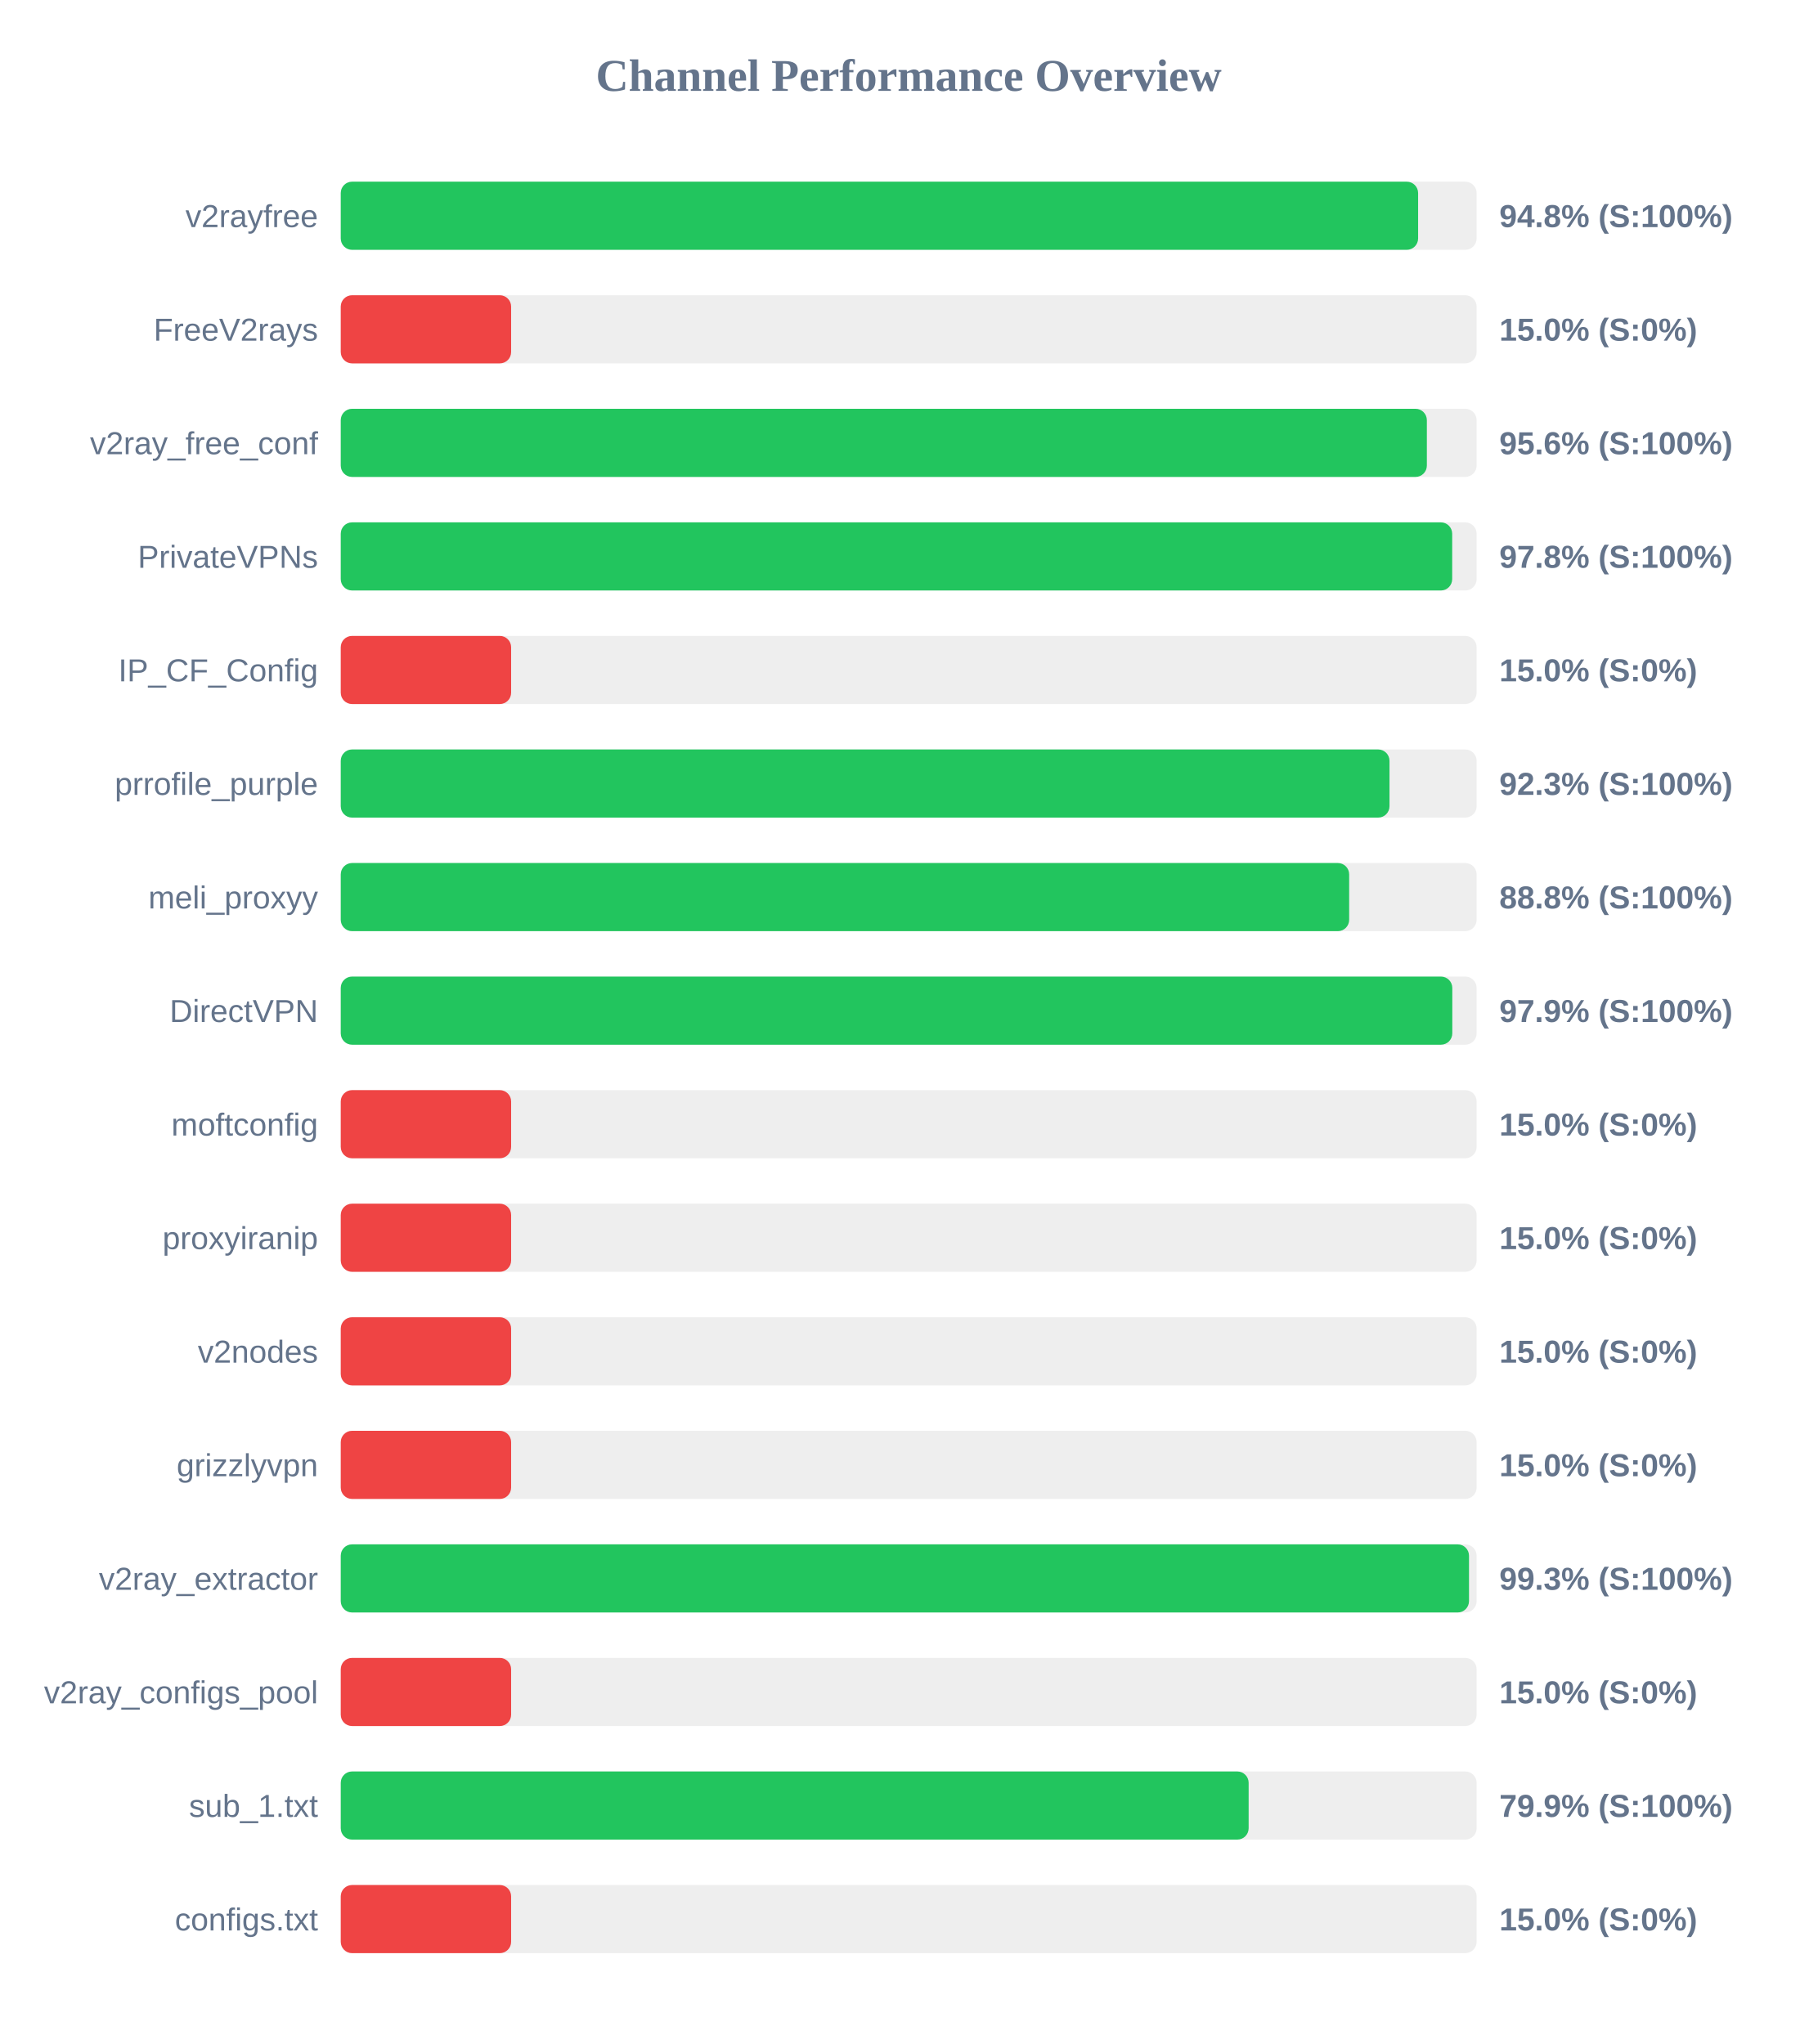
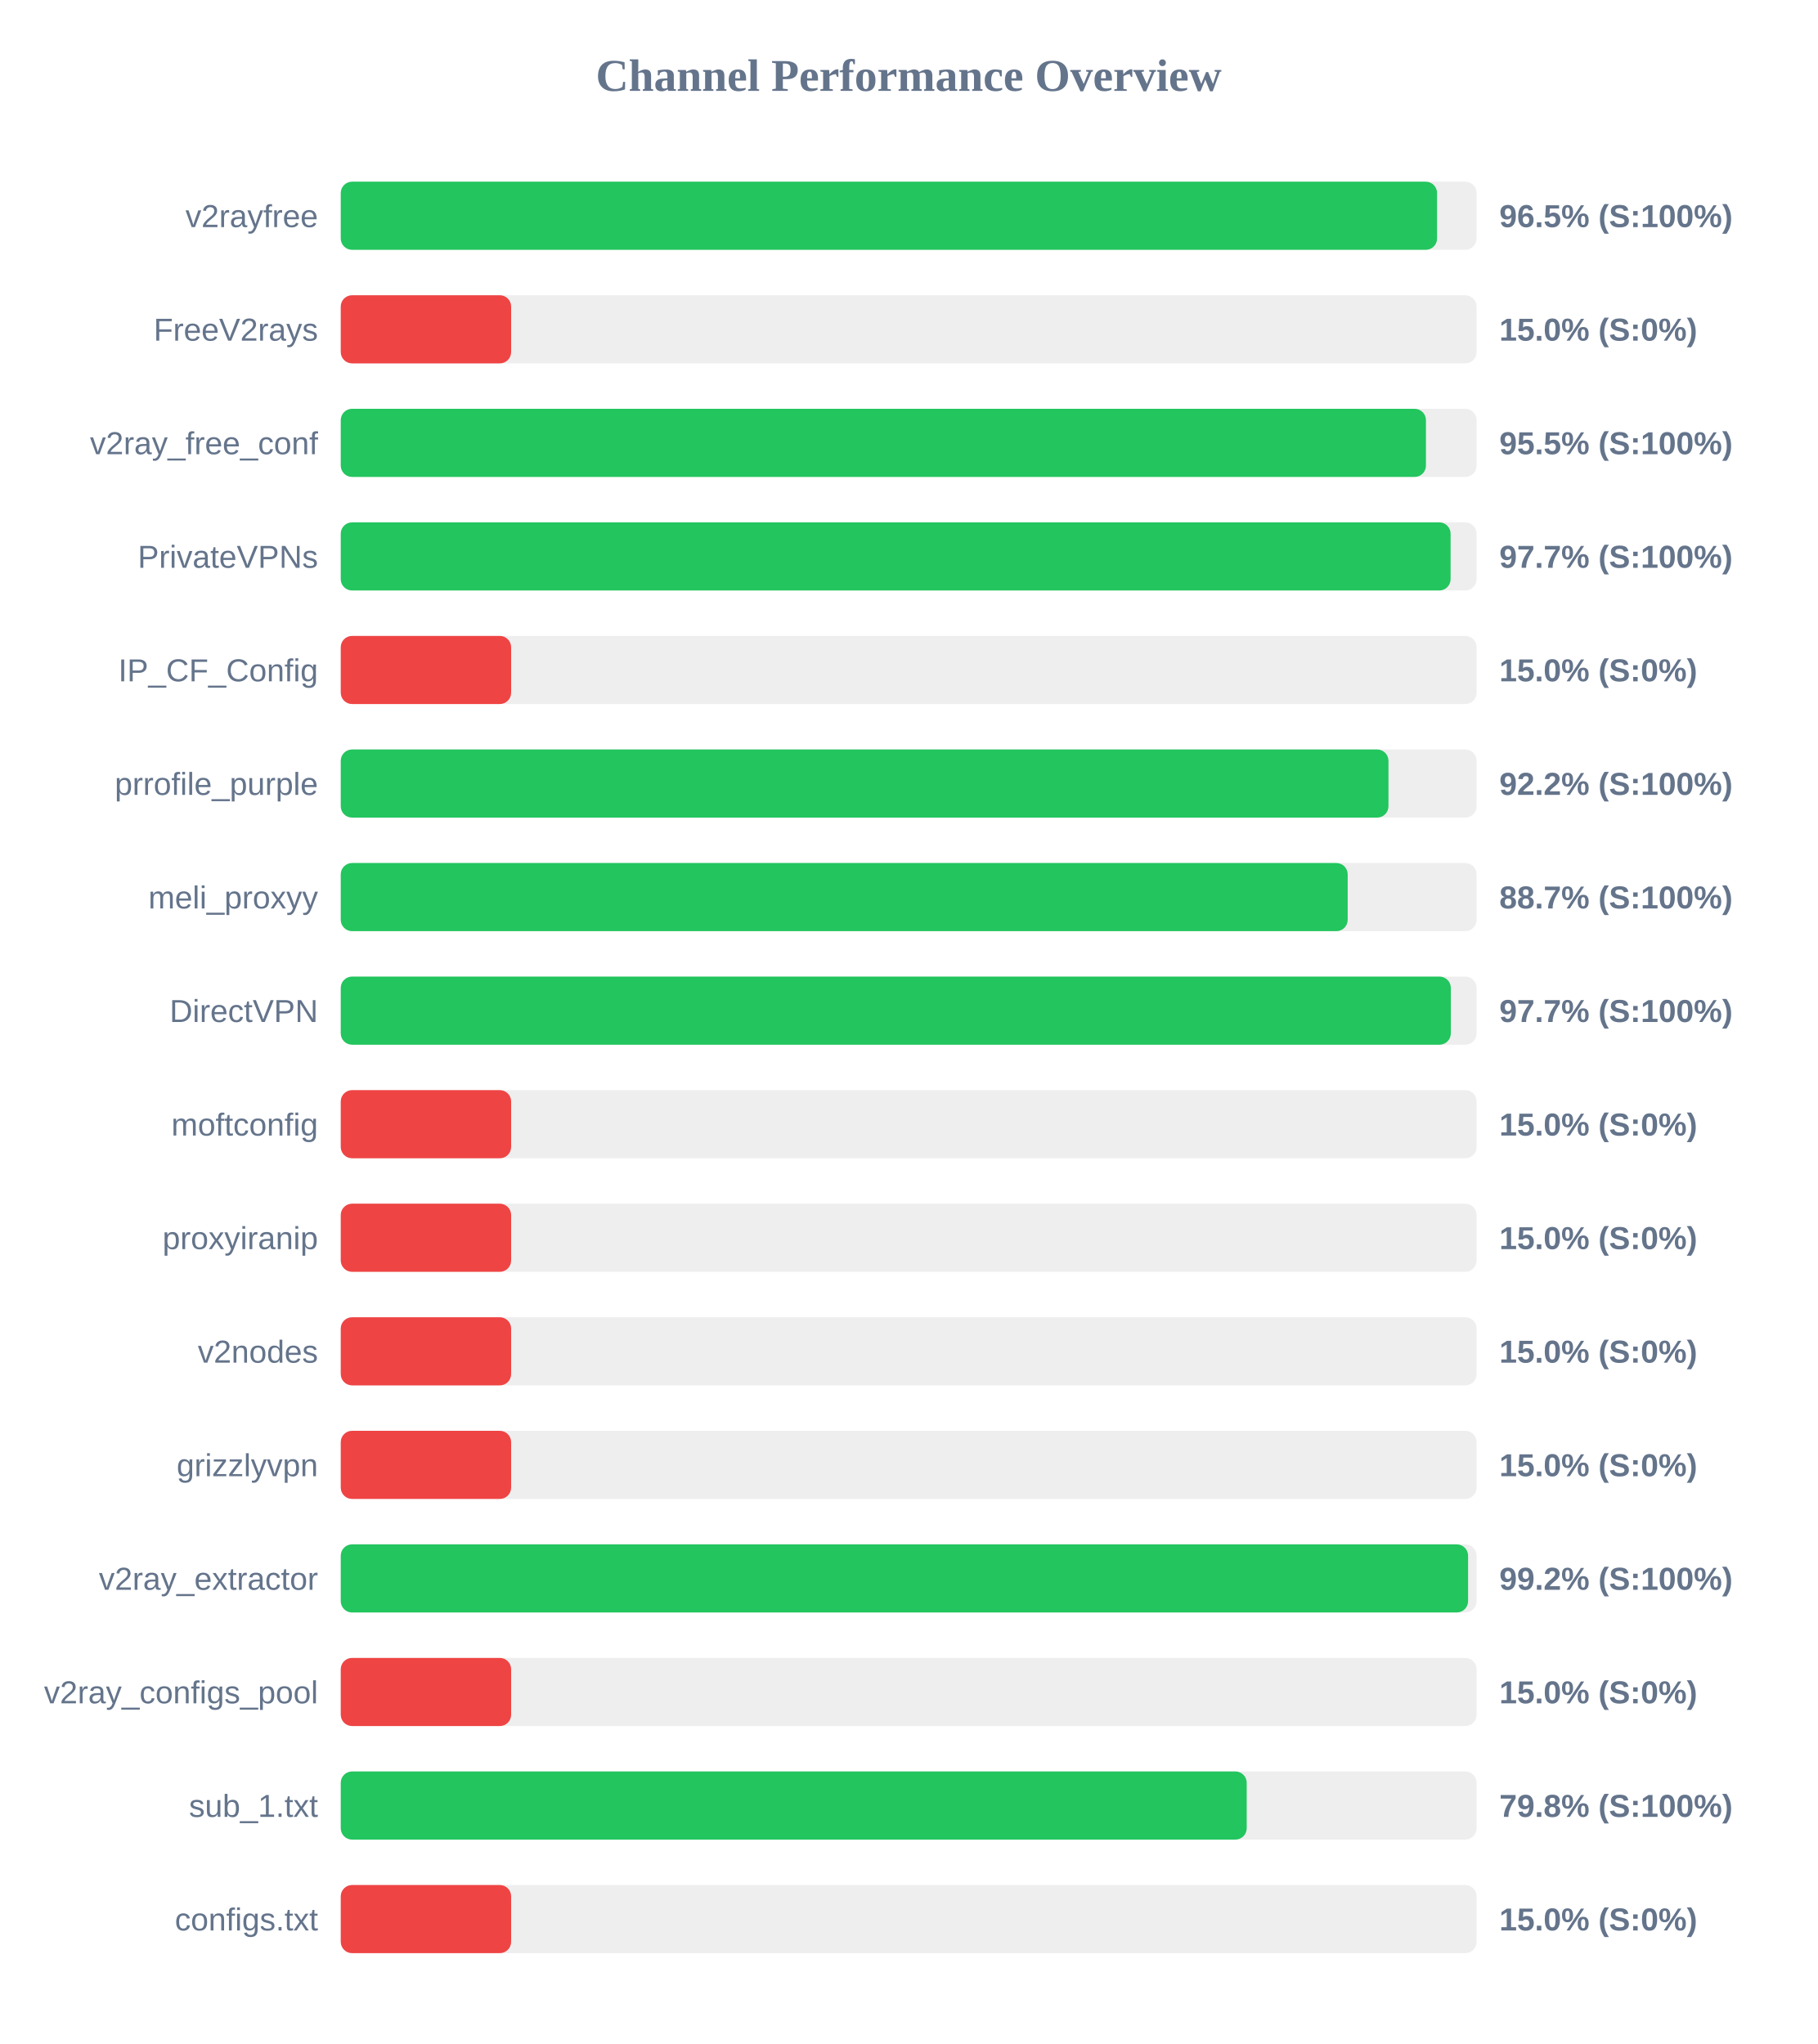
<svg xmlns="http://www.w3.org/2000/svg" width="800" height="900" version="1.1">
  <style>
        .row { font: 14px Arial; fill: #64748b; }
        .score { font: bold 14px Arial; fill: #64748b; }
    </style>
  <text x="400" y="40" text-anchor="middle" font-size="20px" font-weight="bold" fill="#64748b">Channel Performance Overview</text>
  <rect x="150" y="80" width="500" height="30" fill="#eee" rx="5" />
-   <rect x="150" y="80" width="474.25" height="30" fill="#22c55e" rx="5" />
+   <rect x="150" y="80" width="482.6" height="30" fill="#22c55e" rx="5" />
  <text x="140" y="100" text-anchor="end" class="row">v2rayfree</text>
-   <text x="660" y="100" text-anchor="start" class="score">94.8% (S:100%)</text>
+   <text x="660" y="100" text-anchor="start" class="score">96.5% (S:100%)</text>
  <rect x="150" y="130" width="500" height="30" fill="#eee" rx="5" />
  <rect x="150" y="130" width="75.0" height="30" fill="#ef4444" rx="5" />
  <text x="140" y="150" text-anchor="end" class="row">FreeV2rays</text>
  <text x="660" y="150" text-anchor="start" class="score">15.0% (S:0%)</text>
  <rect x="150" y="180" width="500" height="30" fill="#eee" rx="5" />
-   <rect x="150" y="180" width="478.1" height="30" fill="#22c55e" rx="5" />
+   <rect x="150" y="180" width="477.7" height="30" fill="#22c55e" rx="5" />
  <text x="140" y="200" text-anchor="end" class="row">v2ray_free_conf</text>
-   <text x="660" y="200" text-anchor="start" class="score">95.6% (S:100%)</text>
+   <text x="660" y="200" text-anchor="start" class="score">95.5% (S:100%)</text>
  <rect x="150" y="230" width="500" height="30" fill="#eee" rx="5" />
-   <rect x="150" y="230" width="489.25" height="30" fill="#22c55e" rx="5" />
+   <rect x="150" y="230" width="488.55" height="30" fill="#22c55e" rx="5" />
  <text x="140" y="250" text-anchor="end" class="row">PrivateVPNs</text>
-   <text x="660" y="250" text-anchor="start" class="score">97.8% (S:100%)</text>
+   <text x="660" y="250" text-anchor="start" class="score">97.7% (S:100%)</text>
  <rect x="150" y="280" width="500" height="30" fill="#eee" rx="5" />
  <rect x="150" y="280" width="75.0" height="30" fill="#ef4444" rx="5" />
  <text x="140" y="300" text-anchor="end" class="row">IP_CF_Config</text>
  <text x="660" y="300" text-anchor="start" class="score">15.0% (S:0%)</text>
  <rect x="150" y="330" width="500" height="30" fill="#eee" rx="5" />
-   <rect x="150" y="330" width="461.65" height="30" fill="#22c55e" rx="5" />
+   <rect x="150" y="330" width="461.2" height="30" fill="#22c55e" rx="5" />
  <text x="140" y="350" text-anchor="end" class="row">prrofile_purple</text>
-   <text x="660" y="350" text-anchor="start" class="score">92.3% (S:100%)</text>
+   <text x="660" y="350" text-anchor="start" class="score">92.2% (S:100%)</text>
  <rect x="150" y="380" width="500" height="30" fill="#eee" rx="5" />
-   <rect x="150" y="380" width="443.9" height="30" fill="#22c55e" rx="5" />
+   <rect x="150" y="380" width="443.25" height="30" fill="#22c55e" rx="5" />
  <text x="140" y="400" text-anchor="end" class="row">meli_proxyy</text>
-   <text x="660" y="400" text-anchor="start" class="score">88.8% (S:100%)</text>
+   <text x="660" y="400" text-anchor="start" class="score">88.7% (S:100%)</text>
  <rect x="150" y="430" width="500" height="30" fill="#eee" rx="5" />
-   <rect x="150" y="430" width="489.3" height="30" fill="#22c55e" rx="5" />
+   <rect x="150" y="430" width="488.65" height="30" fill="#22c55e" rx="5" />
  <text x="140" y="450" text-anchor="end" class="row">DirectVPN</text>
-   <text x="660" y="450" text-anchor="start" class="score">97.9% (S:100%)</text>
+   <text x="660" y="450" text-anchor="start" class="score">97.7% (S:100%)</text>
  <rect x="150" y="480" width="500" height="30" fill="#eee" rx="5" />
  <rect x="150" y="480" width="75.0" height="30" fill="#ef4444" rx="5" />
  <text x="140" y="500" text-anchor="end" class="row">moftconfig</text>
  <text x="660" y="500" text-anchor="start" class="score">15.0% (S:0%)</text>
  <rect x="150" y="530" width="500" height="30" fill="#eee" rx="5" />
  <rect x="150" y="530" width="75.0" height="30" fill="#ef4444" rx="5" />
  <text x="140" y="550" text-anchor="end" class="row">proxyiranip</text>
  <text x="660" y="550" text-anchor="start" class="score">15.0% (S:0%)</text>
  <rect x="150" y="580" width="500" height="30" fill="#eee" rx="5" />
  <rect x="150" y="580" width="75.0" height="30" fill="#ef4444" rx="5" />
  <text x="140" y="600" text-anchor="end" class="row">v2nodes</text>
  <text x="660" y="600" text-anchor="start" class="score">15.0% (S:0%)</text>
  <rect x="150" y="630" width="500" height="30" fill="#eee" rx="5" />
  <rect x="150" y="630" width="75.0" height="30" fill="#ef4444" rx="5" />
  <text x="140" y="650" text-anchor="end" class="row">grizzlyvpn</text>
  <text x="660" y="650" text-anchor="start" class="score">15.0% (S:0%)</text>
  <rect x="150" y="680" width="500" height="30" fill="#eee" rx="5" />
-   <rect x="150" y="680" width="496.65" height="30" fill="#22c55e" rx="5" />
+   <rect x="150" y="680" width="496.25" height="30" fill="#22c55e" rx="5" />
  <text x="140" y="700" text-anchor="end" class="row">v2ray_extractor</text>
-   <text x="660" y="700" text-anchor="start" class="score">99.3% (S:100%)</text>
+   <text x="660" y="700" text-anchor="start" class="score">99.2% (S:100%)</text>
  <rect x="150" y="730" width="500" height="30" fill="#eee" rx="5" />
  <rect x="150" y="730" width="75.0" height="30" fill="#ef4444" rx="5" />
  <text x="140" y="750" text-anchor="end" class="row">v2ray_configs_pool</text>
  <text x="660" y="750" text-anchor="start" class="score">15.0% (S:0%)</text>
  <rect x="150" y="780" width="500" height="30" fill="#eee" rx="5" />
-   <rect x="150" y="780" width="399.65" height="30" fill="#22c55e" rx="5" />
+   <rect x="150" y="780" width="398.8" height="30" fill="#22c55e" rx="5" />
  <text x="140" y="800" text-anchor="end" class="row">sub_1.txt</text>
-   <text x="660" y="800" text-anchor="start" class="score">79.9% (S:100%)</text>
+   <text x="660" y="800" text-anchor="start" class="score">79.8% (S:100%)</text>
  <rect x="150" y="830" width="500" height="30" fill="#eee" rx="5" />
  <rect x="150" y="830" width="75.0" height="30" fill="#ef4444" rx="5" />
  <text x="140" y="850" text-anchor="end" class="row">configs.txt</text>
  <text x="660" y="850" text-anchor="start" class="score">15.0% (S:0%)</text>
</svg>
